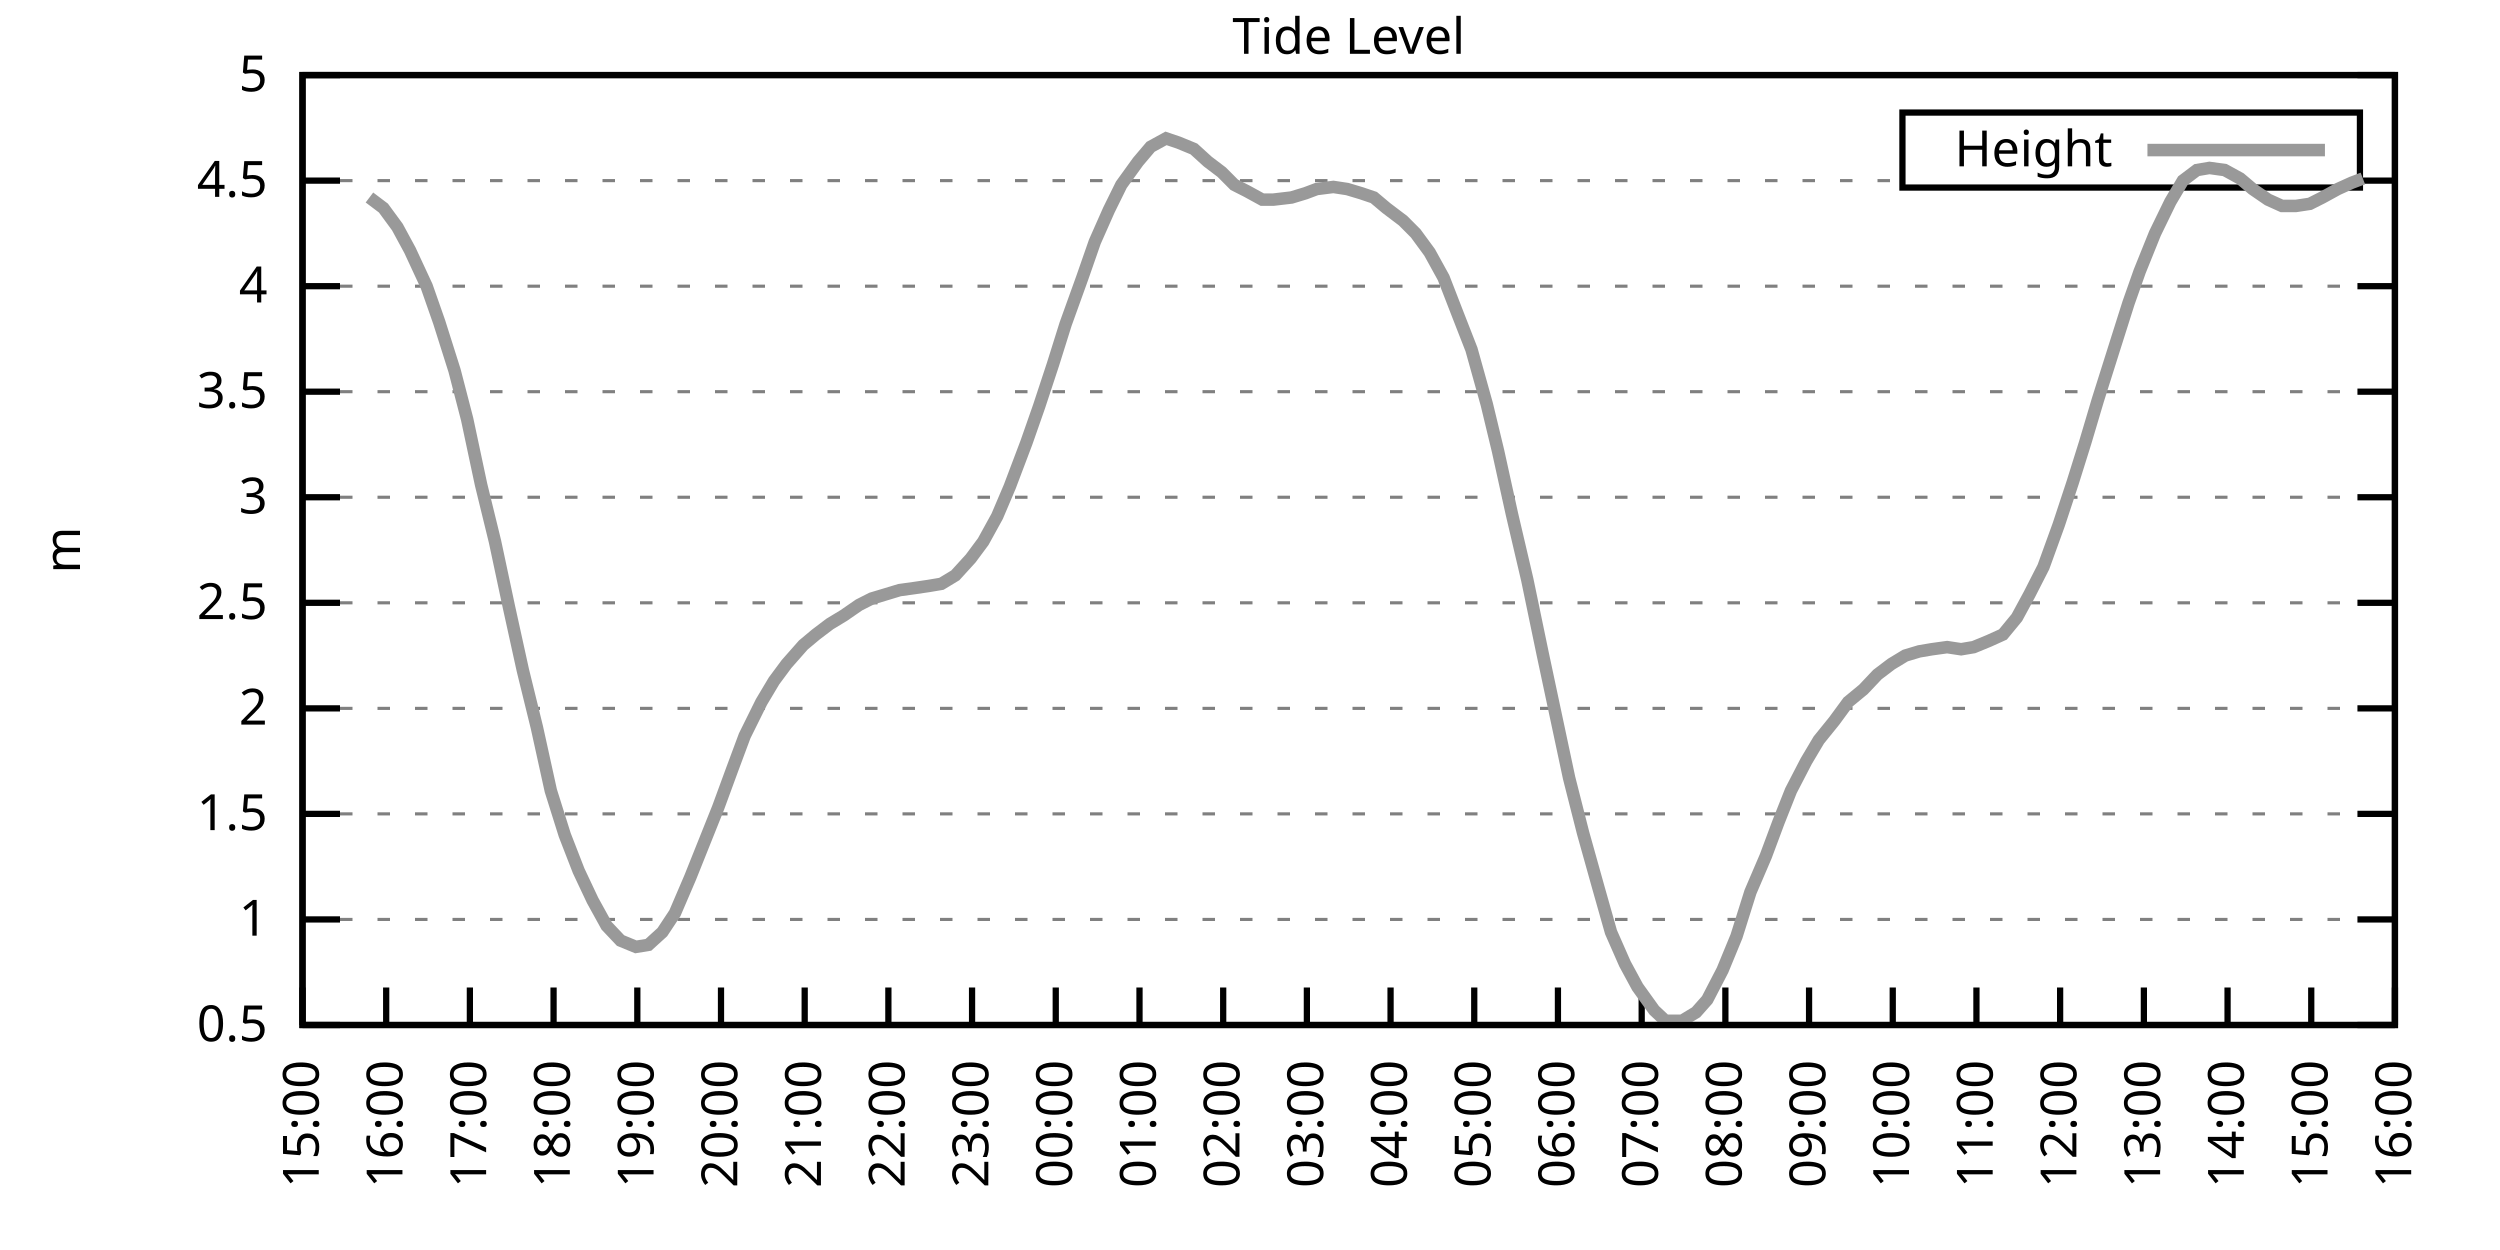
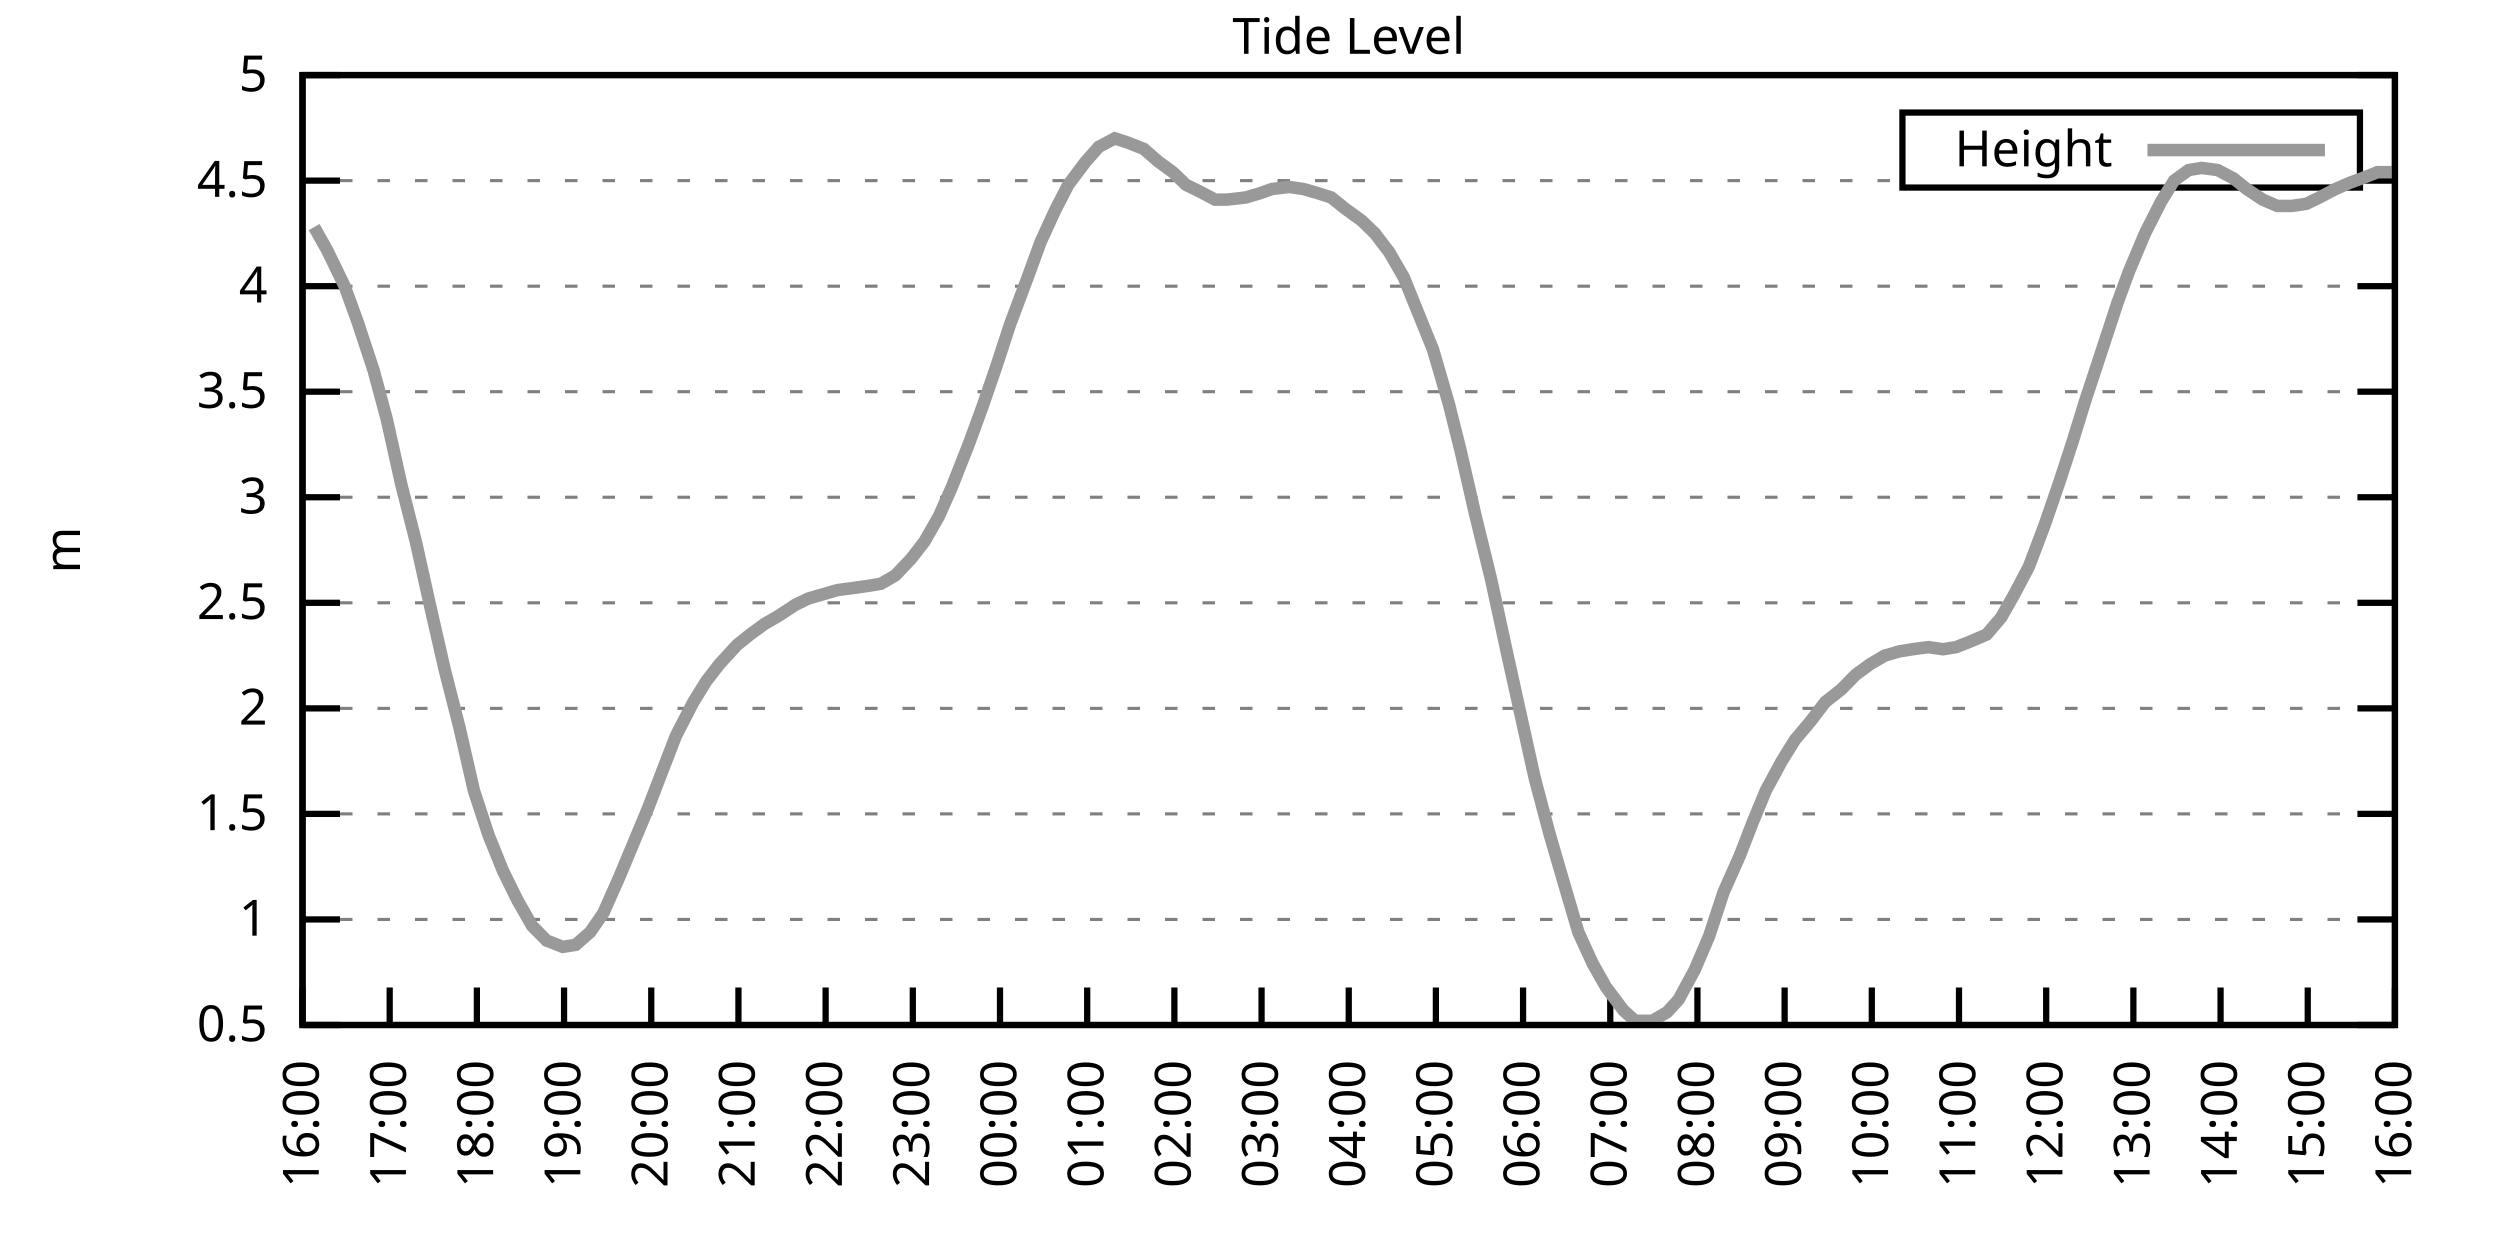
<svg xmlns="http://www.w3.org/2000/svg" xmlns:xlink="http://www.w3.org/1999/xlink" width="400" height="200" viewBox="0 0 400 200">
  <g id="gnuplot_canvas">
    <rect x="0" y="0" width="400" height="200" fill="none" />
    <defs>
      <circle id="gpDot" r="0.5" stroke-width="0.5" stroke="currentColor" />
      <path id="gpPt0" stroke-width="0.333" stroke="currentColor" d="M-1,0 h2 M0,-1 v2" />
      <path id="gpPt1" stroke-width="0.333" stroke="currentColor" d="M-1,-1 L1,1 M1,-1 L-1,1" />
      <path id="gpPt2" stroke-width="0.333" stroke="currentColor" d="M-1,0 L1,0 M0,-1 L0,1 M-1,-1 L1,1 M-1,1 L1,-1" />
      <rect id="gpPt3" stroke-width="0.333" stroke="currentColor" x="-1" y="-1" width="2" height="2" />
      <rect id="gpPt4" stroke-width="0.333" stroke="currentColor" fill="currentColor" x="-1" y="-1" width="2" height="2" />
      <circle id="gpPt5" stroke-width="0.333" stroke="currentColor" cx="0" cy="0" r="1" />
      <use xlink:href="#gpPt5" id="gpPt6" fill="currentColor" stroke="none" />
      <path id="gpPt7" stroke-width="0.333" stroke="currentColor" d="M0,-1.33 L-1.33,0.67 L1.33,0.67 z" />
      <use xlink:href="#gpPt7" id="gpPt8" fill="currentColor" stroke="none" />
      <use xlink:href="#gpPt7" id="gpPt9" stroke="currentColor" transform="rotate(180)" />
      <use xlink:href="#gpPt9" id="gpPt10" fill="currentColor" stroke="none" />
      <use xlink:href="#gpPt3" id="gpPt11" stroke="currentColor" transform="rotate(45)" />
      <use xlink:href="#gpPt11" id="gpPt12" fill="currentColor" stroke="none" />
      <path id="gpPt13" stroke-width="0.333" stroke="currentColor" d="M0,1.330 L1.265,0.411 L0.782,-1.067 L-0.782,-1.076 L-1.265,0.411 z" />
      <use xlink:href="#gpPt13" id="gpPt14" fill="currentColor" stroke="none" />
      <filter id="textbox" filterUnits="objectBoundingBox" x="0" y="0" height="1" width="1">
        <feFlood flood-color="white" flood-opacity="1" result="bgnd" />
        <feComposite in="SourceGraphic" in2="bgnd" operator="atop" />
      </filter>
      <filter id="greybox" filterUnits="objectBoundingBox" x="0" y="0" height="1" width="1">
        <feFlood flood-color="lightgrey" flood-opacity="1" result="grey" />
        <feComposite in="SourceGraphic" in2="grey" operator="atop" />
      </filter>
    </defs>
    <g fill="none" color="white" stroke="currentColor" stroke-width="1.00" stroke-linecap="butt" stroke-linejoin="miter">
</g>
    <g fill="none" color="black" stroke="currentColor" stroke-width="1.00" stroke-linecap="butt" stroke-linejoin="miter">
      <g stroke="none" shape-rendering="crispEdges">
        <polygon fill="rgb(255, 255, 255)" points="48.40,164.00 383.18,164.00 383.18,12.02 48.40,12.02 " />
      </g>
    </g>
    <g fill="none" color="black" stroke="currentColor" stroke-width="1.00" stroke-linecap="butt" stroke-linejoin="miter">
</g>
    <g fill="none" color="black" stroke="black" stroke-width="0.50" stroke-linecap="butt" stroke-linejoin="miter">
</g>
    <g fill="none" color="gray" stroke="currentColor" stroke-width="0.50" stroke-linecap="butt" stroke-linejoin="miter">
      <path stroke="gray" stroke-dasharray="2,4" class="gridline" d="M48.40,164.00 L383.19,164.00  " />
    </g>
    <g fill="none" color="gray" stroke="gray" stroke-width="1.00" stroke-linecap="butt" stroke-linejoin="miter">
</g>
    <g fill="none" color="black" stroke="currentColor" stroke-width="1.00" stroke-linecap="butt" stroke-linejoin="miter">
      <path stroke="black" d="M48.40,164.00 L54.40,164.00 M383.19,164.00 L377.19,164.00  " />
      <g transform="translate(42.80,166.60)" stroke="none" fill="black" font-family="Sans" font-size="8.00" text-anchor="end">
        <text>
          <tspan font-family="Sans"> 0.5</tspan>
        </text>
      </g>
    </g>
    <g fill="none" color="black" stroke="currentColor" stroke-width="1.00" stroke-linecap="butt" stroke-linejoin="miter">
</g>
    <g fill="none" color="black" stroke="black" stroke-width="0.50" stroke-linecap="butt" stroke-linejoin="miter">
</g>
    <g fill="none" color="gray" stroke="currentColor" stroke-width="0.50" stroke-linecap="butt" stroke-linejoin="miter">
      <path stroke="gray" stroke-dasharray="2,4" class="gridline" d="M48.40,147.11 L383.19,147.11  " />
    </g>
    <g fill="none" color="gray" stroke="gray" stroke-width="1.00" stroke-linecap="butt" stroke-linejoin="miter">
</g>
    <g fill="none" color="black" stroke="currentColor" stroke-width="1.00" stroke-linecap="butt" stroke-linejoin="miter">
      <path stroke="black" d="M48.40,147.11 L54.40,147.11 M383.19,147.11 L377.19,147.11  " />
      <g transform="translate(42.80,149.71)" stroke="none" fill="black" font-family="Sans" font-size="8.00" text-anchor="end">
        <text>
          <tspan font-family="Sans"> 1</tspan>
        </text>
      </g>
    </g>
    <g fill="none" color="black" stroke="currentColor" stroke-width="1.00" stroke-linecap="butt" stroke-linejoin="miter">
</g>
    <g fill="none" color="black" stroke="black" stroke-width="0.50" stroke-linecap="butt" stroke-linejoin="miter">
</g>
    <g fill="none" color="gray" stroke="currentColor" stroke-width="0.50" stroke-linecap="butt" stroke-linejoin="miter">
      <path stroke="gray" stroke-dasharray="2,4" class="gridline" d="M48.40,130.22 L383.19,130.22  " />
    </g>
    <g fill="none" color="gray" stroke="gray" stroke-width="1.00" stroke-linecap="butt" stroke-linejoin="miter">
</g>
    <g fill="none" color="black" stroke="currentColor" stroke-width="1.00" stroke-linecap="butt" stroke-linejoin="miter">
      <path stroke="black" d="M48.40,130.22 L54.40,130.22 M383.19,130.22 L377.19,130.22  " />
      <g transform="translate(42.80,132.82)" stroke="none" fill="black" font-family="Sans" font-size="8.00" text-anchor="end">
        <text>
          <tspan font-family="Sans"> 1.5</tspan>
        </text>
      </g>
    </g>
    <g fill="none" color="black" stroke="currentColor" stroke-width="1.00" stroke-linecap="butt" stroke-linejoin="miter">
</g>
    <g fill="none" color="black" stroke="black" stroke-width="0.50" stroke-linecap="butt" stroke-linejoin="miter">
</g>
    <g fill="none" color="gray" stroke="currentColor" stroke-width="0.50" stroke-linecap="butt" stroke-linejoin="miter">
      <path stroke="gray" stroke-dasharray="2,4" class="gridline" d="M48.40,113.34 L383.19,113.34  " />
    </g>
    <g fill="none" color="gray" stroke="gray" stroke-width="1.00" stroke-linecap="butt" stroke-linejoin="miter">
</g>
    <g fill="none" color="black" stroke="currentColor" stroke-width="1.00" stroke-linecap="butt" stroke-linejoin="miter">
      <path stroke="black" d="M48.40,113.34 L54.40,113.34 M383.19,113.34 L377.19,113.34  " />
      <g transform="translate(42.80,115.94)" stroke="none" fill="black" font-family="Sans" font-size="8.00" text-anchor="end">
        <text>
          <tspan font-family="Sans"> 2</tspan>
        </text>
      </g>
    </g>
    <g fill="none" color="black" stroke="currentColor" stroke-width="1.00" stroke-linecap="butt" stroke-linejoin="miter">
</g>
    <g fill="none" color="black" stroke="black" stroke-width="0.50" stroke-linecap="butt" stroke-linejoin="miter">
</g>
    <g fill="none" color="gray" stroke="currentColor" stroke-width="0.50" stroke-linecap="butt" stroke-linejoin="miter">
      <path stroke="gray" stroke-dasharray="2,4" class="gridline" d="M48.40,96.45 L383.19,96.45  " />
    </g>
    <g fill="none" color="gray" stroke="gray" stroke-width="1.00" stroke-linecap="butt" stroke-linejoin="miter">
</g>
    <g fill="none" color="black" stroke="currentColor" stroke-width="1.00" stroke-linecap="butt" stroke-linejoin="miter">
      <path stroke="black" d="M48.40,96.45 L54.40,96.45 M383.19,96.45 L377.19,96.45  " />
      <g transform="translate(42.80,99.05)" stroke="none" fill="black" font-family="Sans" font-size="8.00" text-anchor="end">
        <text>
          <tspan font-family="Sans"> 2.5</tspan>
        </text>
      </g>
    </g>
    <g fill="none" color="black" stroke="currentColor" stroke-width="1.00" stroke-linecap="butt" stroke-linejoin="miter">
</g>
    <g fill="none" color="black" stroke="black" stroke-width="0.50" stroke-linecap="butt" stroke-linejoin="miter">
</g>
    <g fill="none" color="gray" stroke="currentColor" stroke-width="0.50" stroke-linecap="butt" stroke-linejoin="miter">
      <path stroke="gray" stroke-dasharray="2,4" class="gridline" d="M48.40,79.56 L383.19,79.56  " />
    </g>
    <g fill="none" color="gray" stroke="gray" stroke-width="1.00" stroke-linecap="butt" stroke-linejoin="miter">
</g>
    <g fill="none" color="black" stroke="currentColor" stroke-width="1.00" stroke-linecap="butt" stroke-linejoin="miter">
      <path stroke="black" d="M48.40,79.56 L54.40,79.56 M383.19,79.56 L377.19,79.56  " />
      <g transform="translate(42.80,82.16)" stroke="none" fill="black" font-family="Sans" font-size="8.00" text-anchor="end">
        <text>
          <tspan font-family="Sans"> 3</tspan>
        </text>
      </g>
    </g>
    <g fill="none" color="black" stroke="currentColor" stroke-width="1.00" stroke-linecap="butt" stroke-linejoin="miter">
</g>
    <g fill="none" color="black" stroke="black" stroke-width="0.50" stroke-linecap="butt" stroke-linejoin="miter">
</g>
    <g fill="none" color="gray" stroke="currentColor" stroke-width="0.50" stroke-linecap="butt" stroke-linejoin="miter">
      <path stroke="gray" stroke-dasharray="2,4" class="gridline" d="M48.40,62.67 L383.19,62.67  " />
    </g>
    <g fill="none" color="gray" stroke="gray" stroke-width="1.00" stroke-linecap="butt" stroke-linejoin="miter">
</g>
    <g fill="none" color="black" stroke="currentColor" stroke-width="1.00" stroke-linecap="butt" stroke-linejoin="miter">
      <path stroke="black" d="M48.40,62.67 L54.40,62.67 M383.19,62.67 L377.19,62.67  " />
      <g transform="translate(42.80,65.27)" stroke="none" fill="black" font-family="Sans" font-size="8.00" text-anchor="end">
        <text>
          <tspan font-family="Sans"> 3.5</tspan>
        </text>
      </g>
    </g>
    <g fill="none" color="black" stroke="currentColor" stroke-width="1.00" stroke-linecap="butt" stroke-linejoin="miter">
</g>
    <g fill="none" color="black" stroke="black" stroke-width="0.50" stroke-linecap="butt" stroke-linejoin="miter">
</g>
    <g fill="none" color="gray" stroke="currentColor" stroke-width="0.50" stroke-linecap="butt" stroke-linejoin="miter">
      <path stroke="gray" stroke-dasharray="2,4" class="gridline" d="M48.40,45.79 L383.19,45.79  " />
    </g>
    <g fill="none" color="gray" stroke="gray" stroke-width="1.00" stroke-linecap="butt" stroke-linejoin="miter">
</g>
    <g fill="none" color="black" stroke="currentColor" stroke-width="1.00" stroke-linecap="butt" stroke-linejoin="miter">
      <path stroke="black" d="M48.40,45.79 L54.40,45.79 M383.19,45.79 L377.19,45.79  " />
      <g transform="translate(42.80,48.39)" stroke="none" fill="black" font-family="Sans" font-size="8.00" text-anchor="end">
        <text>
          <tspan font-family="Sans"> 4</tspan>
        </text>
      </g>
    </g>
    <g fill="none" color="black" stroke="currentColor" stroke-width="1.00" stroke-linecap="butt" stroke-linejoin="miter">
</g>
    <g fill="none" color="black" stroke="black" stroke-width="0.50" stroke-linecap="butt" stroke-linejoin="miter">
</g>
    <g fill="none" color="gray" stroke="currentColor" stroke-width="0.50" stroke-linecap="butt" stroke-linejoin="miter">
      <path stroke="gray" stroke-dasharray="2,4" class="gridline" d="M48.40,28.90 L304.39,28.90 M377.59,28.90 L383.19,28.90  " />
    </g>
    <g fill="none" color="gray" stroke="gray" stroke-width="1.00" stroke-linecap="butt" stroke-linejoin="miter">
</g>
    <g fill="none" color="black" stroke="currentColor" stroke-width="1.00" stroke-linecap="butt" stroke-linejoin="miter">
      <path stroke="black" d="M48.40,28.90 L54.40,28.90 M383.19,28.90 L377.19,28.90  " />
      <g transform="translate(42.80,31.50)" stroke="none" fill="black" font-family="Sans" font-size="8.00" text-anchor="end">
        <text>
          <tspan font-family="Sans"> 4.5</tspan>
        </text>
      </g>
    </g>
    <g fill="none" color="black" stroke="currentColor" stroke-width="1.00" stroke-linecap="butt" stroke-linejoin="miter">
</g>
    <g fill="none" color="black" stroke="black" stroke-width="0.50" stroke-linecap="butt" stroke-linejoin="miter">
</g>
    <g fill="none" color="gray" stroke="currentColor" stroke-width="0.50" stroke-linecap="butt" stroke-linejoin="miter">
      <path stroke="gray" stroke-dasharray="2,4" class="gridline" d="M48.40,12.01 L383.19,12.01  " />
    </g>
    <g fill="none" color="gray" stroke="gray" stroke-width="1.00" stroke-linecap="butt" stroke-linejoin="miter">
</g>
    <g fill="none" color="black" stroke="currentColor" stroke-width="1.00" stroke-linecap="butt" stroke-linejoin="miter">
      <path stroke="black" d="M48.40,12.01 L54.40,12.01 M383.19,12.01 L377.19,12.01  " />
      <g transform="translate(42.80,14.61)" stroke="none" fill="black" font-family="Sans" font-size="8.00" text-anchor="end">
        <text>
          <tspan font-family="Sans"> 5</tspan>
        </text>
      </g>
    </g>
    <g fill="none" color="black" stroke="currentColor" stroke-width="1.00" stroke-linecap="butt" stroke-linejoin="miter">
      <path stroke="black" d="M48.40,164.00 L48.40,158.00  " />
      <g transform="translate(51.00,169.60) rotate(270.00)" stroke="none" fill="black" font-family="Sans" font-size="8.00" text-anchor="end">
        <text>
-           <tspan font-family="Sans">15:00</tspan>
-         </text>
-       </g>
-     </g>
-     <g fill="none" color="black" stroke="currentColor" stroke-width="1.00" stroke-linecap="butt" stroke-linejoin="miter">
-       <path stroke="black" d="M61.79,164.00 L61.79,158.00  " />
-       <g transform="translate(64.39,169.60) rotate(270.00)" stroke="none" fill="black" font-family="Sans" font-size="8.00" text-anchor="end">
-         <text>
          <tspan font-family="Sans">16:00</tspan>
        </text>
      </g>
    </g>
    <g fill="none" color="black" stroke="currentColor" stroke-width="1.00" stroke-linecap="butt" stroke-linejoin="miter">
-       <path stroke="black" d="M75.18,164.00 L75.18,158.00  " />
-       <g transform="translate(77.78,169.60) rotate(270.00)" stroke="none" fill="black" font-family="Sans" font-size="8.00" text-anchor="end">
+       <path stroke="black" d="M62.35,164.00 L62.35,158.00  " />
+       <g transform="translate(64.95,169.60) rotate(270.00)" stroke="none" fill="black" font-family="Sans" font-size="8.00" text-anchor="end">
        <text>
          <tspan font-family="Sans">17:00</tspan>
        </text>
      </g>
    </g>
    <g fill="none" color="black" stroke="currentColor" stroke-width="1.00" stroke-linecap="butt" stroke-linejoin="miter">
-       <path stroke="black" d="M88.57,164.00 L88.57,158.00  " />
-       <g transform="translate(91.17,169.60) rotate(270.00)" stroke="none" fill="black" font-family="Sans" font-size="8.00" text-anchor="end">
+       <path stroke="black" d="M76.30,164.00 L76.30,158.00  " />
+       <g transform="translate(78.90,169.60) rotate(270.00)" stroke="none" fill="black" font-family="Sans" font-size="8.00" text-anchor="end">
        <text>
          <tspan font-family="Sans">18:00</tspan>
        </text>
      </g>
    </g>
    <g fill="none" color="black" stroke="currentColor" stroke-width="1.00" stroke-linecap="butt" stroke-linejoin="miter">
-       <path stroke="black" d="M101.97,164.00 L101.97,158.00  " />
-       <g transform="translate(104.57,169.60) rotate(270.00)" stroke="none" fill="black" font-family="Sans" font-size="8.00" text-anchor="end">
+       <path stroke="black" d="M90.25,164.00 L90.25,158.00  " />
+       <g transform="translate(92.85,169.60) rotate(270.00)" stroke="none" fill="black" font-family="Sans" font-size="8.00" text-anchor="end">
        <text>
          <tspan font-family="Sans">19:00</tspan>
        </text>
      </g>
    </g>
    <g fill="none" color="black" stroke="currentColor" stroke-width="1.00" stroke-linecap="butt" stroke-linejoin="miter">
-       <path stroke="black" d="M115.36,164.00 L115.36,158.00  " />
-       <g transform="translate(117.96,169.60) rotate(270.00)" stroke="none" fill="black" font-family="Sans" font-size="8.00" text-anchor="end">
+       <path stroke="black" d="M104.20,164.00 L104.20,158.00  " />
+       <g transform="translate(106.80,169.60) rotate(270.00)" stroke="none" fill="black" font-family="Sans" font-size="8.00" text-anchor="end">
        <text>
          <tspan font-family="Sans">20:00</tspan>
        </text>
      </g>
    </g>
    <g fill="none" color="black" stroke="currentColor" stroke-width="1.00" stroke-linecap="butt" stroke-linejoin="miter">
-       <path stroke="black" d="M128.75,164.00 L128.75,158.00  " />
-       <g transform="translate(131.35,169.60) rotate(270.00)" stroke="none" fill="black" font-family="Sans" font-size="8.00" text-anchor="end">
+       <path stroke="black" d="M118.15,164.00 L118.15,158.00  " />
+       <g transform="translate(120.75,169.60) rotate(270.00)" stroke="none" fill="black" font-family="Sans" font-size="8.00" text-anchor="end">
        <text>
          <tspan font-family="Sans">21:00</tspan>
        </text>
      </g>
    </g>
    <g fill="none" color="black" stroke="currentColor" stroke-width="1.00" stroke-linecap="butt" stroke-linejoin="miter">
-       <path stroke="black" d="M142.14,164.00 L142.14,158.00  " />
-       <g transform="translate(144.74,169.60) rotate(270.00)" stroke="none" fill="black" font-family="Sans" font-size="8.00" text-anchor="end">
+       <path stroke="black" d="M132.10,164.00 L132.10,158.00  " />
+       <g transform="translate(134.70,169.60) rotate(270.00)" stroke="none" fill="black" font-family="Sans" font-size="8.00" text-anchor="end">
        <text>
          <tspan font-family="Sans">22:00</tspan>
        </text>
      </g>
    </g>
    <g fill="none" color="black" stroke="currentColor" stroke-width="1.00" stroke-linecap="butt" stroke-linejoin="miter">
-       <path stroke="black" d="M155.53,164.00 L155.53,158.00  " />
-       <g transform="translate(158.13,169.60) rotate(270.00)" stroke="none" fill="black" font-family="Sans" font-size="8.00" text-anchor="end">
+       <path stroke="black" d="M146.05,164.00 L146.05,158.00  " />
+       <g transform="translate(148.65,169.60) rotate(270.00)" stroke="none" fill="black" font-family="Sans" font-size="8.00" text-anchor="end">
        <text>
          <tspan font-family="Sans">23:00</tspan>
        </text>
      </g>
    </g>
    <g fill="none" color="black" stroke="currentColor" stroke-width="1.00" stroke-linecap="butt" stroke-linejoin="miter">
-       <path stroke="black" d="M168.92,164.00 L168.92,158.00  " />
-       <g transform="translate(171.52,169.60) rotate(270.00)" stroke="none" fill="black" font-family="Sans" font-size="8.00" text-anchor="end">
+       <path stroke="black" d="M160.00,164.00 L160.00,158.00  " />
+       <g transform="translate(162.60,169.60) rotate(270.00)" stroke="none" fill="black" font-family="Sans" font-size="8.00" text-anchor="end">
        <text>
          <tspan font-family="Sans">00:00</tspan>
        </text>
      </g>
    </g>
    <g fill="none" color="black" stroke="currentColor" stroke-width="1.00" stroke-linecap="butt" stroke-linejoin="miter">
-       <path stroke="black" d="M182.32,164.00 L182.32,158.00  " />
-       <g transform="translate(184.92,169.60) rotate(270.00)" stroke="none" fill="black" font-family="Sans" font-size="8.00" text-anchor="end">
+       <path stroke="black" d="M173.95,164.00 L173.95,158.00  " />
+       <g transform="translate(176.55,169.60) rotate(270.00)" stroke="none" fill="black" font-family="Sans" font-size="8.00" text-anchor="end">
        <text>
          <tspan font-family="Sans">01:00</tspan>
        </text>
      </g>
    </g>
    <g fill="none" color="black" stroke="currentColor" stroke-width="1.00" stroke-linecap="butt" stroke-linejoin="miter">
-       <path stroke="black" d="M195.71,164.00 L195.71,158.00  " />
-       <g transform="translate(198.31,169.60) rotate(270.00)" stroke="none" fill="black" font-family="Sans" font-size="8.00" text-anchor="end">
+       <path stroke="black" d="M187.90,164.00 L187.90,158.00  " />
+       <g transform="translate(190.50,169.60) rotate(270.00)" stroke="none" fill="black" font-family="Sans" font-size="8.00" text-anchor="end">
        <text>
          <tspan font-family="Sans">02:00</tspan>
        </text>
      </g>
    </g>
    <g fill="none" color="black" stroke="currentColor" stroke-width="1.00" stroke-linecap="butt" stroke-linejoin="miter">
-       <path stroke="black" d="M209.10,164.00 L209.10,158.00  " />
-       <g transform="translate(211.70,169.60) rotate(270.00)" stroke="none" fill="black" font-family="Sans" font-size="8.00" text-anchor="end">
+       <path stroke="black" d="M201.85,164.00 L201.85,158.00  " />
+       <g transform="translate(204.45,169.60) rotate(270.00)" stroke="none" fill="black" font-family="Sans" font-size="8.00" text-anchor="end">
        <text>
          <tspan font-family="Sans">03:00</tspan>
        </text>
      </g>
    </g>
    <g fill="none" color="black" stroke="currentColor" stroke-width="1.00" stroke-linecap="butt" stroke-linejoin="miter">
-       <path stroke="black" d="M222.49,164.00 L222.49,158.00  " />
-       <g transform="translate(225.09,169.60) rotate(270.00)" stroke="none" fill="black" font-family="Sans" font-size="8.00" text-anchor="end">
+       <path stroke="black" d="M215.80,164.00 L215.80,158.00  " />
+       <g transform="translate(218.40,169.60) rotate(270.00)" stroke="none" fill="black" font-family="Sans" font-size="8.00" text-anchor="end">
        <text>
          <tspan font-family="Sans">04:00</tspan>
        </text>
      </g>
    </g>
    <g fill="none" color="black" stroke="currentColor" stroke-width="1.00" stroke-linecap="butt" stroke-linejoin="miter">
-       <path stroke="black" d="M235.88,164.00 L235.88,158.00  " />
-       <g transform="translate(238.48,169.60) rotate(270.00)" stroke="none" fill="black" font-family="Sans" font-size="8.00" text-anchor="end">
+       <path stroke="black" d="M229.74,164.00 L229.74,158.00  " />
+       <g transform="translate(232.34,169.60) rotate(270.00)" stroke="none" fill="black" font-family="Sans" font-size="8.00" text-anchor="end">
        <text>
          <tspan font-family="Sans">05:00</tspan>
        </text>
      </g>
    </g>
    <g fill="none" color="black" stroke="currentColor" stroke-width="1.00" stroke-linecap="butt" stroke-linejoin="miter">
-       <path stroke="black" d="M249.27,164.00 L249.27,158.00  " />
-       <g transform="translate(251.87,169.60) rotate(270.00)" stroke="none" fill="black" font-family="Sans" font-size="8.00" text-anchor="end">
+       <path stroke="black" d="M243.69,164.00 L243.69,158.00  " />
+       <g transform="translate(246.29,169.60) rotate(270.00)" stroke="none" fill="black" font-family="Sans" font-size="8.00" text-anchor="end">
        <text>
          <tspan font-family="Sans">06:00</tspan>
        </text>
      </g>
    </g>
    <g fill="none" color="black" stroke="currentColor" stroke-width="1.00" stroke-linecap="butt" stroke-linejoin="miter">
-       <path stroke="black" d="M262.67,164.00 L262.67,158.00  " />
-       <g transform="translate(265.27,169.60) rotate(270.00)" stroke="none" fill="black" font-family="Sans" font-size="8.00" text-anchor="end">
+       <path stroke="black" d="M257.64,164.00 L257.64,158.00  " />
+       <g transform="translate(260.24,169.60) rotate(270.00)" stroke="none" fill="black" font-family="Sans" font-size="8.00" text-anchor="end">
        <text>
          <tspan font-family="Sans">07:00</tspan>
        </text>
      </g>
    </g>
    <g fill="none" color="black" stroke="currentColor" stroke-width="1.00" stroke-linecap="butt" stroke-linejoin="miter">
-       <path stroke="black" d="M276.06,164.00 L276.06,158.00  " />
-       <g transform="translate(278.66,169.60) rotate(270.00)" stroke="none" fill="black" font-family="Sans" font-size="8.00" text-anchor="end">
+       <path stroke="black" d="M271.59,164.00 L271.59,158.00  " />
+       <g transform="translate(274.19,169.60) rotate(270.00)" stroke="none" fill="black" font-family="Sans" font-size="8.00" text-anchor="end">
        <text>
          <tspan font-family="Sans">08:00</tspan>
        </text>
      </g>
    </g>
    <g fill="none" color="black" stroke="currentColor" stroke-width="1.00" stroke-linecap="butt" stroke-linejoin="miter">
-       <path stroke="black" d="M289.45,164.00 L289.45,158.00  " />
-       <g transform="translate(292.05,169.60) rotate(270.00)" stroke="none" fill="black" font-family="Sans" font-size="8.00" text-anchor="end">
+       <path stroke="black" d="M285.54,164.00 L285.54,158.00  " />
+       <g transform="translate(288.14,169.60) rotate(270.00)" stroke="none" fill="black" font-family="Sans" font-size="8.00" text-anchor="end">
        <text>
          <tspan font-family="Sans">09:00</tspan>
        </text>
      </g>
    </g>
    <g fill="none" color="black" stroke="currentColor" stroke-width="1.00" stroke-linecap="butt" stroke-linejoin="miter">
-       <path stroke="black" d="M302.84,164.00 L302.84,158.00  " />
-       <g transform="translate(305.44,169.60) rotate(270.00)" stroke="none" fill="black" font-family="Sans" font-size="8.00" text-anchor="end">
+       <path stroke="black" d="M299.49,164.00 L299.49,158.00  " />
+       <g transform="translate(302.09,169.60) rotate(270.00)" stroke="none" fill="black" font-family="Sans" font-size="8.00" text-anchor="end">
        <text>
          <tspan font-family="Sans">10:00</tspan>
        </text>
      </g>
    </g>
    <g fill="none" color="black" stroke="currentColor" stroke-width="1.00" stroke-linecap="butt" stroke-linejoin="miter">
-       <path stroke="black" d="M316.23,164.00 L316.23,158.00  " />
-       <g transform="translate(318.83,169.60) rotate(270.00)" stroke="none" fill="black" font-family="Sans" font-size="8.00" text-anchor="end">
+       <path stroke="black" d="M313.44,164.00 L313.44,158.00  " />
+       <g transform="translate(316.04,169.60) rotate(270.00)" stroke="none" fill="black" font-family="Sans" font-size="8.00" text-anchor="end">
        <text>
          <tspan font-family="Sans">11:00</tspan>
        </text>
      </g>
    </g>
    <g fill="none" color="black" stroke="currentColor" stroke-width="1.00" stroke-linecap="butt" stroke-linejoin="miter">
-       <path stroke="black" d="M329.62,164.00 L329.62,158.00  " />
-       <g transform="translate(332.22,169.60) rotate(270.00)" stroke="none" fill="black" font-family="Sans" font-size="8.00" text-anchor="end">
+       <path stroke="black" d="M327.39,164.00 L327.39,158.00  " />
+       <g transform="translate(329.99,169.60) rotate(270.00)" stroke="none" fill="black" font-family="Sans" font-size="8.00" text-anchor="end">
        <text>
          <tspan font-family="Sans">12:00</tspan>
        </text>
      </g>
    </g>
    <g fill="none" color="black" stroke="currentColor" stroke-width="1.00" stroke-linecap="butt" stroke-linejoin="miter">
-       <path stroke="black" d="M343.02,164.00 L343.02,158.00  " />
-       <g transform="translate(345.62,169.60) rotate(270.00)" stroke="none" fill="black" font-family="Sans" font-size="8.00" text-anchor="end">
+       <path stroke="black" d="M341.34,164.00 L341.34,158.00  " />
+       <g transform="translate(343.94,169.60) rotate(270.00)" stroke="none" fill="black" font-family="Sans" font-size="8.00" text-anchor="end">
        <text>
          <tspan font-family="Sans">13:00</tspan>
        </text>
      </g>
    </g>
    <g fill="none" color="black" stroke="currentColor" stroke-width="1.00" stroke-linecap="butt" stroke-linejoin="miter">
-       <path stroke="black" d="M356.41,164.00 L356.41,158.00  " />
-       <g transform="translate(359.01,169.60) rotate(270.00)" stroke="none" fill="black" font-family="Sans" font-size="8.00" text-anchor="end">
+       <path stroke="black" d="M355.29,164.00 L355.29,158.00  " />
+       <g transform="translate(357.89,169.60) rotate(270.00)" stroke="none" fill="black" font-family="Sans" font-size="8.00" text-anchor="end">
        <text>
          <tspan font-family="Sans">14:00</tspan>
        </text>
      </g>
    </g>
    <g fill="none" color="black" stroke="currentColor" stroke-width="1.00" stroke-linecap="butt" stroke-linejoin="miter">
-       <path stroke="black" d="M369.80,164.00 L369.80,158.00  " />
-       <g transform="translate(372.40,169.60) rotate(270.00)" stroke="none" fill="black" font-family="Sans" font-size="8.00" text-anchor="end">
+       <path stroke="black" d="M369.24,164.00 L369.24,158.00  " />
+       <g transform="translate(371.84,169.60) rotate(270.00)" stroke="none" fill="black" font-family="Sans" font-size="8.00" text-anchor="end">
        <text>
          <tspan font-family="Sans">15:00</tspan>
        </text>
      </g>
    </g>
    <g fill="none" color="black" stroke="currentColor" stroke-width="1.00" stroke-linecap="butt" stroke-linejoin="miter">
      <path stroke="black" d="M383.19,164.00 L383.19,158.00  " />
      <g transform="translate(385.79,169.60) rotate(270.00)" stroke="none" fill="black" font-family="Sans" font-size="8.00" text-anchor="end">
        <text>
          <tspan font-family="Sans">16:00</tspan>
        </text>
      </g>
    </g>
    <g fill="none" color="black" stroke="currentColor" stroke-width="1.00" stroke-linecap="butt" stroke-linejoin="miter">
</g>
    <g fill="none" color="black" stroke="currentColor" stroke-width="1.00" stroke-linecap="butt" stroke-linejoin="miter">
      <path stroke="black" d="M48.40,12.01 L48.40,164.00 L383.19,164.00 L383.19,12.01 L48.40,12.01 Z  " />
    </g>
    <g fill="none" color="black" stroke="currentColor" stroke-width="1.00" stroke-linecap="butt" stroke-linejoin="miter">
</g>
    <g fill="none" color="black" stroke="currentColor" stroke-width="1.00" stroke-linecap="butt" stroke-linejoin="miter">
      <path stroke="black" d="M304.39,30.01 L304.39,18.01 L377.59,18.01 L377.59,30.01 L304.39,30.01 Z  " />
    </g>
    <g id="Tide_level_plot_1">
      <g fill="none" color="white" stroke="black" stroke-width="2.00" stroke-linecap="butt" stroke-linejoin="miter">
</g>
      <g fill="none" color="black" stroke="currentColor" stroke-width="2.00" stroke-linecap="butt" stroke-linejoin="miter">
        <g transform="translate(337.99,26.61)" stroke="none" fill="black" font-family="Sans" font-size="8.00" text-anchor="end">
          <text>
            <tspan font-family="Sans">Height</tspan>
          </text>
        </g>
      </g>
      <g fill="none" color="black" stroke="currentColor" stroke-width="2.00" stroke-linecap="butt" stroke-linejoin="miter">
-         <path stroke="rgb(153, 153, 153)" d="M343.59,24.01 L371.99,24.01 M59.11,31.60 L61.35,33.29 L63.58,36.33 L65.59,40.04 L68.26,45.79 L70.27,51.53   L72.73,59.30 L74.74,67.06 L76.97,77.53 L79.20,86.65 L81.43,97.12 L83.66,107.26 L85.90,116.38 L88.13,126.51   L90.36,133.60 L92.59,139.34 L94.82,144.07 L97.06,148.13 L99.29,150.49 L101.74,151.50 L103.75,151.17 L105.98,149.14   L107.99,146.10 L110.45,140.36 L114.91,129.21 L117.14,123.13 L119.15,117.73 L121.83,112.32 L123.84,108.95 L125.85,106.24   L128.53,103.20 L130.54,101.52 L132.77,99.83 L135.00,98.48 L137.45,96.79 L139.46,95.77 L141.69,95.10 L143.93,94.42   L146.38,94.08 L148.61,93.75 L150.62,93.41 L152.85,92.06 L155.31,89.36 L157.32,86.65 L159.55,82.60 L161.56,77.87   L164.24,70.78 L166.25,65.04 L168.48,58.28 L170.49,51.87 L173.17,44.43 L175.17,38.69 L177.41,33.63 L179.41,29.57   L182.09,25.86 L184.10,23.49 L186.56,22.14 L188.57,22.82 L191.02,23.83 L193.25,25.86 L195.48,27.55 L197.49,29.57   L199.50,30.59 L201.96,31.94 L203.74,31.94 L206.64,31.60 L208.88,30.92 L210.66,30.25 L213.34,29.91 L215.57,30.25   L217.80,30.92 L219.81,31.60 L221.82,33.29 L224.50,35.32 L226.51,37.34 L228.74,40.38 L230.97,44.43 L233.20,50.18   L235.44,55.92 L237.89,64.70 L239.68,72.13 L241.91,82.26 L244.36,92.73 L246.82,104.56 L248.83,114.01 L251.06,124.48   L253.29,133.26 L255.75,142.05 L257.76,149.14 L259.99,154.21 L262.00,157.92 L264.67,161.64 L266.46,163.32 L269.14,163.32   L271.37,161.97 L273.16,159.95 L275.61,155.22 L277.84,149.81 L280.07,142.72 L282.53,136.98 L284.54,131.58 L286.55,126.51   L289.00,121.78 L291.01,118.40 L293.47,115.36 L295.70,112.32 L298.15,110.30 L300.39,107.93 L302.62,106.24 L304.85,104.89   L307.08,104.22 L309.09,103.88 L311.54,103.54 L313.78,103.88 L315.79,103.54 L318.24,102.53 L320.47,101.52 L322.70,98.81   L324.71,95.10 L326.95,90.71 L329.40,83.95 L331.63,77.20 L333.64,70.78 L335.65,64.02 L338.10,56.26 L340.56,48.49   L342.35,43.42 L344.80,37.34 L347.26,32.28 L349.26,28.90 L351.50,27.21 L353.51,26.87 L355.96,27.21 L358.42,28.56   L360.42,30.25 L362.88,31.94 L365.11,32.95 L367.34,32.95 L369.58,32.61 L371.58,31.60 L374.04,30.25 L376.27,29.24   L378.06,28.56  " />
+         <path stroke="rgb(153, 153, 153)" d="M343.59,24.01 L371.99,24.01 M50.26,36.33 L52.35,40.04 L55.14,45.79 L57.23,51.53 L59.79,59.30 L61.88,67.06   L64.21,77.53 L66.53,86.65 L68.86,97.12 L71.18,107.26 L73.51,116.38 L75.83,126.51 L78.16,133.60 L80.48,139.34   L82.81,144.07 L85.13,148.13 L87.46,150.49 L90.02,151.50 L92.11,151.17 L94.43,149.14 L96.53,146.10 L99.08,140.36   L103.73,129.21 L106.06,123.13 L108.15,117.73 L110.94,112.32 L113.03,108.95 L115.13,106.24 L117.92,103.20 L120.01,101.52   L122.33,99.83 L124.66,98.48 L127.22,96.79 L129.31,95.77 L131.63,95.10 L133.96,94.42 L136.51,94.08 L138.84,93.75   L140.93,93.41 L143.26,92.06 L145.81,89.36 L147.91,86.65 L150.23,82.60 L152.32,77.87 L155.11,70.78 L157.21,65.04   L159.53,58.28 L161.62,51.87 L164.41,44.43 L166.51,38.69 L168.83,33.63 L170.92,29.57 L173.71,25.86 L175.81,23.49   L178.36,22.14 L180.46,22.82 L183.01,23.83 L185.34,25.86 L187.66,27.55 L189.76,29.57 L191.85,30.59 L194.41,31.94   L196.27,31.94 L199.29,31.60 L201.61,30.92 L203.47,30.25 L206.26,29.91 L208.59,30.25 L210.91,30.92 L213.01,31.60   L215.10,33.29 L217.89,35.32 L219.98,37.34 L222.30,40.38 L224.63,44.43 L226.95,50.18 L229.28,55.92 L231.84,64.70   L233.70,72.13 L236.02,82.26 L238.58,92.73 L241.14,104.56 L243.23,114.01 L245.55,124.48 L247.88,133.26 L250.44,142.05   L252.53,149.14 L254.85,154.21 L256.95,157.92 L259.74,161.64 L261.60,163.32 L264.39,163.32 L266.71,161.97 L268.57,159.95   L271.13,155.22 L273.45,149.81 L275.78,142.72 L278.34,136.98 L280.43,131.58 L282.52,126.51 L285.08,121.78 L287.17,118.40   L289.73,115.36 L292.05,112.32 L294.61,110.30 L296.94,107.93 L299.26,106.24 L301.58,104.89 L303.91,104.22 L306.00,103.88   L308.56,103.54 L310.88,103.88 L312.98,103.54 L315.53,102.53 L317.86,101.52 L320.18,98.81 L322.28,95.10 L324.60,90.71   L327.16,83.95 L329.48,77.20 L331.58,70.78 L333.67,64.02 L336.23,56.26 L338.78,48.49 L340.64,43.42 L343.20,37.34   L345.76,32.28 L347.85,28.90 L350.18,27.21 L352.27,26.87 L354.83,27.21 L357.38,28.56 L359.48,30.25 L362.03,31.94   L364.36,32.95 L366.68,32.95 L369.01,32.61 L371.10,31.60 L373.66,30.25 L375.98,29.24 L377.84,28.56 L380.40,27.55   L382.73,27.55  " />
      </g>
    </g>
    <g fill="none" color="black" stroke="currentColor" stroke-width="2.00" stroke-linecap="butt" stroke-linejoin="miter">
</g>
    <g fill="none" color="black" stroke="black" stroke-width="1.00" stroke-linecap="butt" stroke-linejoin="miter">
</g>
    <g fill="none" color="black" stroke="currentColor" stroke-width="1.00" stroke-linecap="butt" stroke-linejoin="miter">
      <path stroke="black" d="M48.40,12.01 L48.40,164.00 L383.19,164.00 L383.19,12.01 L48.40,12.01 Z  " />
      <g transform="translate(12.80,88.01) rotate(270.00)" stroke="none" fill="black" font-family="Sans" font-size="8.00" text-anchor="middle">
        <text>
          <tspan font-family="Sans">m</tspan>
        </text>
      </g>
    </g>
    <g fill="none" color="black" stroke="currentColor" stroke-width="1.00" stroke-linecap="butt" stroke-linejoin="miter">
</g>
    <g fill="none" color="black" stroke="currentColor" stroke-width="1.00" stroke-linecap="butt" stroke-linejoin="miter">
      <g transform="translate(215.79,8.61)" stroke="none" fill="black" font-family="Sans" font-size="8.00" text-anchor="middle">
        <text>
          <tspan font-family="Sans">Tide Level</tspan>
        </text>
      </g>
    </g>
    <g fill="none" color="black" stroke="currentColor" stroke-width="1.00" stroke-linecap="butt" stroke-linejoin="miter">
</g>
  </g>
</svg>
